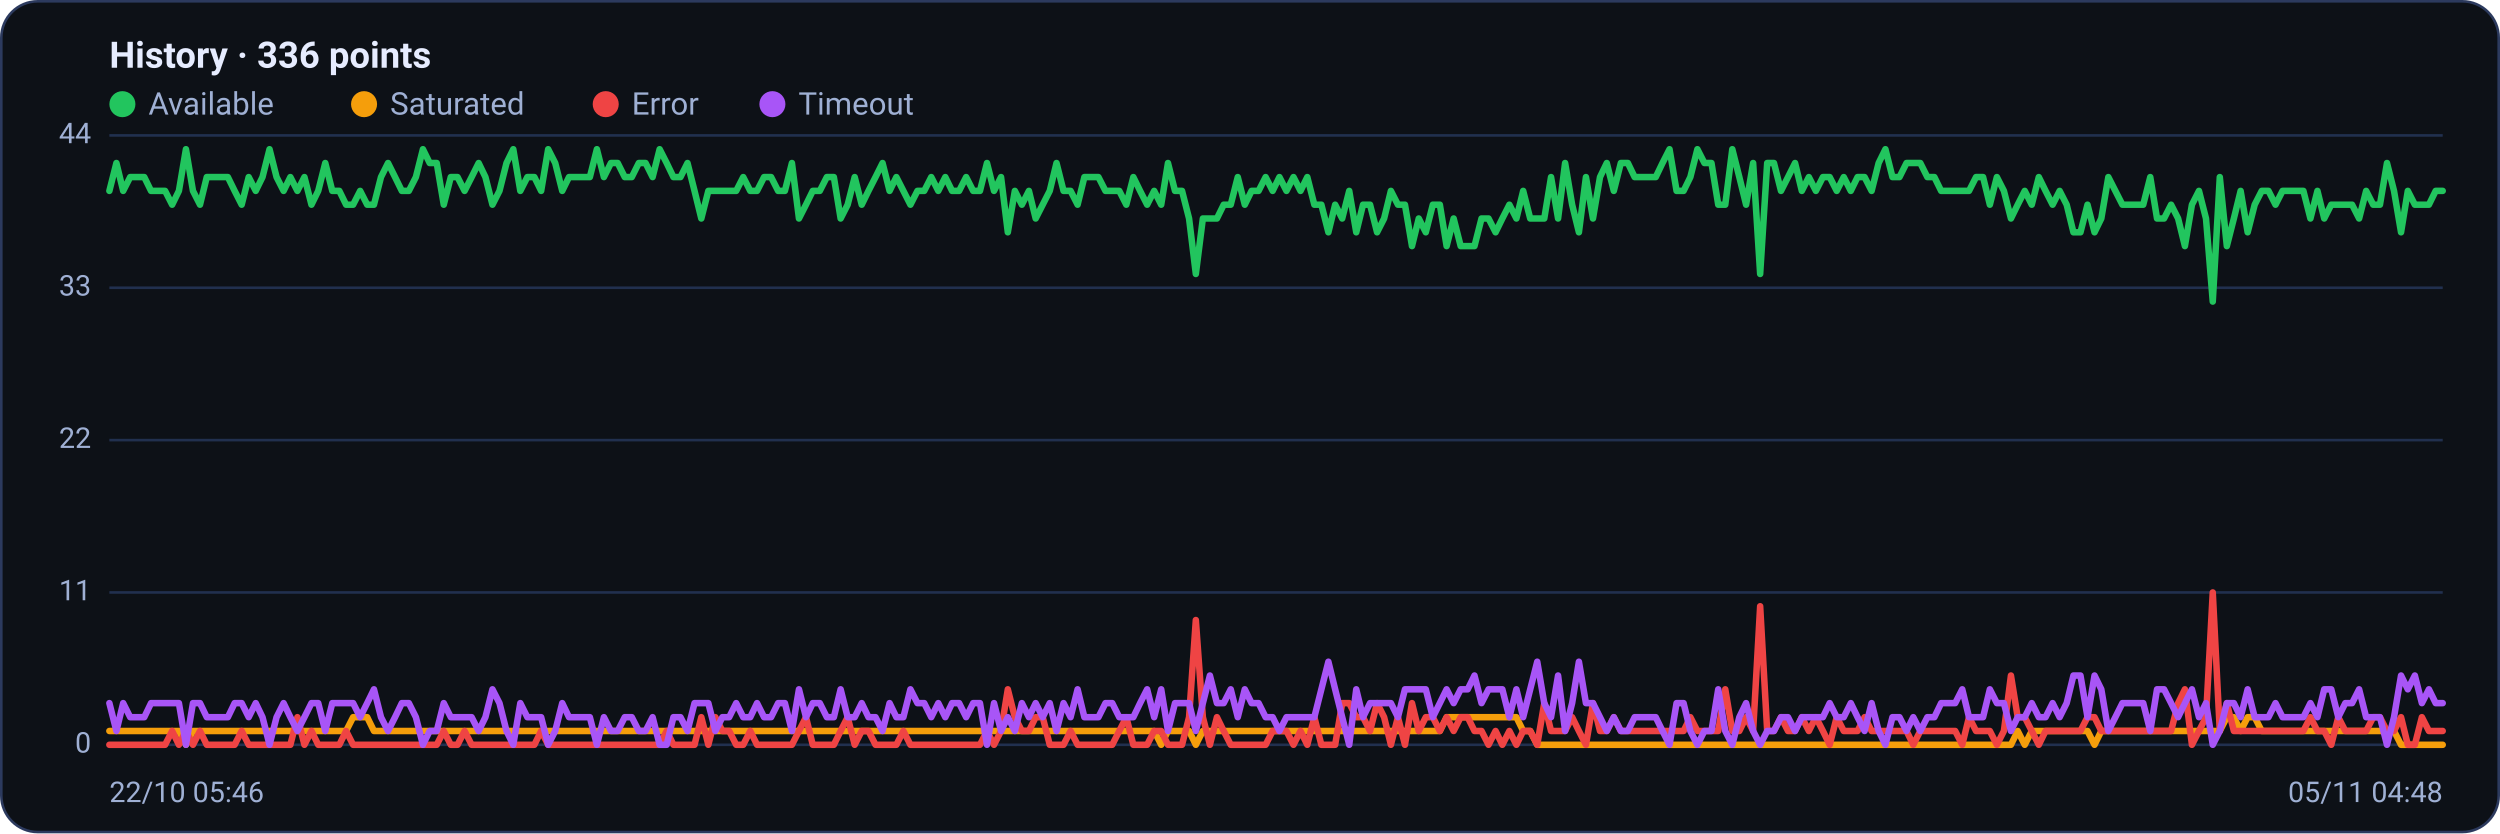
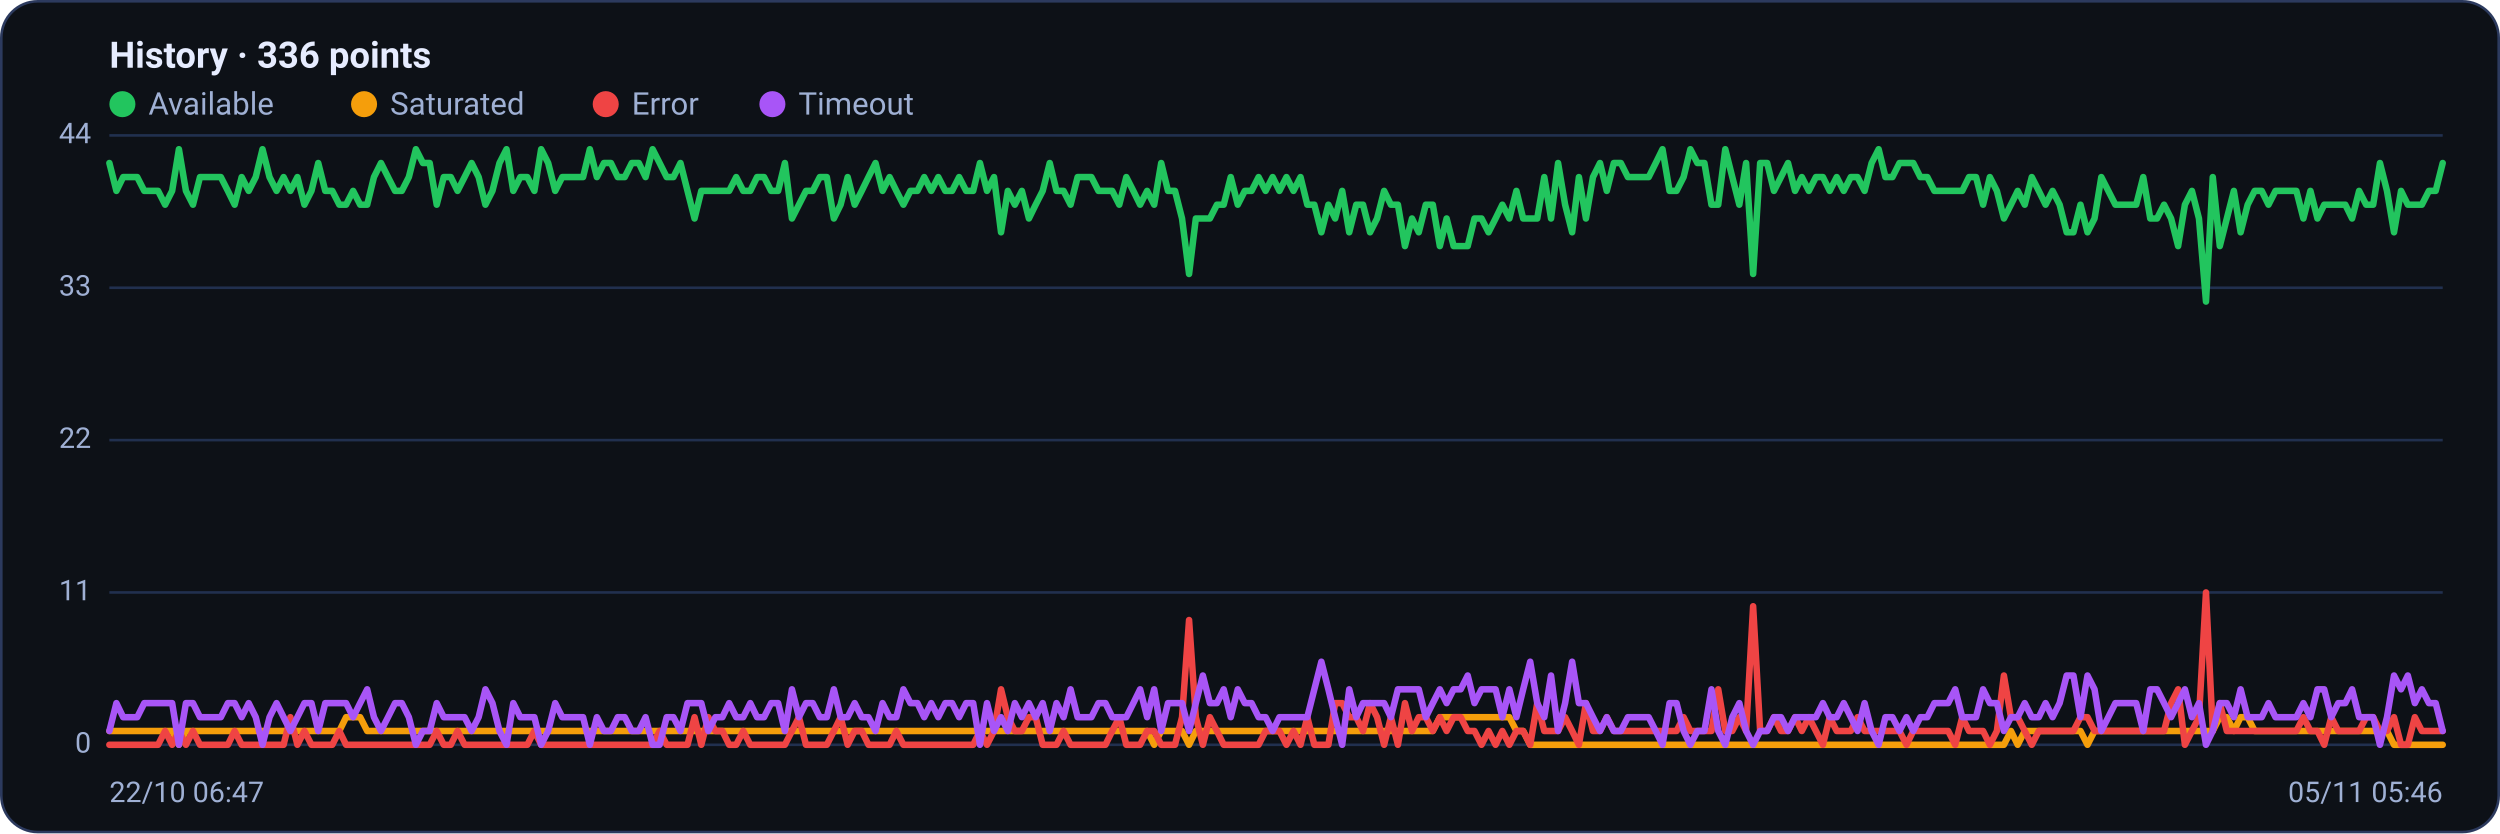
<svg xmlns="http://www.w3.org/2000/svg" viewBox="0 0 960 320" width="960" height="320" font-family="Segoe UI, system-ui, -apple-system, Roboto, Helvetica, Arial, sans-serif" role="img" aria-label="Availability history per region">
  <rect x="0.5" y="0.5" width="959" height="319" rx="14" fill="#0d1117" stroke="#2c3a5e" />
  <text x="42" y="26" font-size="14" font-weight="600" fill="#e6ecff">History · 336 points</text>
  <circle cx="47" cy="40" r="5" fill="#22c55e" />
  <text x="57" y="44" font-size="12" fill="#9fb0d4">Available</text>
  <circle cx="139.8" cy="40" r="5" fill="#f59e0b" />
  <text x="149.8" y="44" font-size="12" fill="#9fb0d4">Saturated</text>
  <circle cx="232.6" cy="40" r="5" fill="#ef4444" />
  <text x="242.6" y="44" font-size="12" fill="#9fb0d4">Error</text>
  <circle cx="296.6" cy="40" r="5" fill="#a855f7" />
  <text x="306.6" y="44" font-size="12" fill="#9fb0d4">Timeout</text>
  <line x1="42" y1="286.0" x2="938" y2="286.0" stroke="#21304f" stroke-width="1" />
  <text x="35" y="289.0" text-anchor="end" font-size="11" fill="#9fb0d4">0</text>
  <line x1="42" y1="227.5" x2="938" y2="227.5" stroke="#21304f" stroke-width="1" />
  <text x="35" y="230.5" text-anchor="end" font-size="11" fill="#9fb0d4">11</text>
  <line x1="42" y1="169.0" x2="938" y2="169.0" stroke="#21304f" stroke-width="1" />
  <text x="35" y="172.0" text-anchor="end" font-size="11" fill="#9fb0d4">22</text>
  <line x1="42" y1="110.5" x2="938" y2="110.5" stroke="#21304f" stroke-width="1" />
  <text x="35" y="113.5" text-anchor="end" font-size="11" fill="#9fb0d4">33</text>
  <line x1="42" y1="52.0" x2="938" y2="52.0" stroke="#21304f" stroke-width="1" />
  <text x="35" y="55.0" text-anchor="end" font-size="11" fill="#9fb0d4">44</text>
-   <polyline fill="none" stroke="#22c55e" stroke-width="2.5" stroke-linejoin="round" stroke-linecap="round" points="42.0,73.3 44.7,62.6 47.3,73.3 50.0,68.0 52.7,68.0 55.4,68.0 58.0,73.3 60.7,73.3 63.4,73.3 66.1,78.6 68.7,73.3 71.4,57.3 74.1,73.3 76.8,78.6 79.4,68.0 82.1,68.0 84.8,68.0 87.5,68.0 90.1,73.3 92.8,78.6 95.5,68.0 98.2,73.3 100.8,68.0 103.5,57.3 106.2,68.0 108.9,73.3 111.5,68.0 114.2,73.3 116.9,68.0 119.6,78.6 122.2,73.3 124.9,62.6 127.6,73.3 130.3,73.3 132.9,78.6 135.6,78.6 138.3,73.3 141.0,78.6 143.6,78.6 146.3,68.0 149.0,62.6 151.7,68.0 154.3,73.3 157.0,73.3 159.7,68.0 162.4,57.3 165.0,62.6 167.7,62.6 170.4,78.6 173.1,68.0 175.7,68.0 178.4,73.3 181.1,68.0 183.8,62.6 186.4,68.0 189.1,78.6 191.8,73.3 194.5,62.6 197.1,57.3 199.8,73.3 202.5,68.0 205.2,68.0 207.8,73.3 210.5,57.3 213.2,62.6 215.9,73.3 218.5,68.0 221.2,68.0 223.9,68.0 226.5,68.0 229.2,57.3 231.9,68.0 234.6,62.6 237.2,62.6 239.9,68.0 242.6,68.0 245.3,62.6 247.9,62.6 250.6,68.0 253.3,57.3 256.0,62.6 258.6,68.0 261.3,68.0 264.0,62.6 266.7,73.3 269.3,83.9 272.0,73.3 274.7,73.3 277.4,73.3 280.0,73.3 282.7,73.3 285.4,68.0 288.1,73.3 290.7,73.3 293.4,68.0 296.1,68.0 298.8,73.3 301.4,73.3 304.1,62.6 306.8,83.9 309.5,78.6 312.1,73.3 314.8,73.3 317.5,68.0 320.2,68.0 322.8,83.9 325.5,78.6 328.2,68.0 330.9,78.6 333.5,73.3 336.2,68.0 338.9,62.6 341.6,73.3 344.2,68.0 346.9,73.3 349.6,78.6 352.3,73.3 354.9,73.3 357.6,68.0 360.3,73.3 363.0,68.0 365.6,73.3 368.3,73.3 371.0,68.0 373.7,73.3 376.3,73.3 379.0,62.6 381.7,73.3 384.4,68.0 387.0,89.2 389.7,73.3 392.4,78.6 395.1,73.3 397.7,83.9 400.4,78.6 403.1,73.3 405.7,62.6 408.4,73.3 411.1,73.3 413.8,78.6 416.4,68.0 419.1,68.0 421.8,68.0 424.5,73.3 427.1,73.3 429.8,73.3 432.5,78.6 435.2,68.0 437.8,73.3 440.5,78.6 443.2,73.3 445.9,78.6 448.5,62.6 451.2,73.3 453.9,73.3 456.6,83.9 459.2,105.2 461.9,83.9 464.6,83.9 467.3,83.9 469.9,78.6 472.6,78.6 475.3,68.0 478.0,78.6 480.6,73.3 483.3,73.3 486.0,68.0 488.7,73.3 491.3,68.0 494.0,73.3 496.7,68.0 499.4,73.3 502.0,68.0 504.7,78.6 507.4,78.6 510.1,89.2 512.7,78.6 515.4,83.9 518.1,73.3 520.8,89.2 523.4,78.6 526.1,78.6 528.8,89.2 531.5,83.9 534.1,73.3 536.8,78.6 539.5,78.6 542.2,94.5 544.8,83.9 547.5,89.2 550.2,78.6 552.9,78.6 555.5,94.5 558.2,83.9 560.9,94.5 563.6,94.5 566.2,94.5 568.9,83.9 571.6,83.9 574.3,89.2 576.9,83.9 579.6,78.6 582.3,83.9 584.9,73.3 587.6,83.9 590.3,83.9 593.0,83.9 595.6,68.0 598.3,83.9 601.0,62.6 603.7,78.6 606.3,89.2 609.0,68.0 611.7,83.9 614.4,68.0 617.0,62.6 619.7,73.3 622.4,62.6 625.1,62.6 627.7,68.0 630.4,68.0 633.1,68.0 635.8,68.0 638.4,62.6 641.1,57.3 643.8,73.3 646.5,73.3 649.1,68.0 651.8,57.3 654.5,62.6 657.2,62.6 659.8,78.6 662.5,78.6 665.2,57.3 667.9,68.0 670.5,78.6 673.2,62.6 675.9,105.2 678.6,62.6 681.2,62.6 683.9,73.3 686.6,68.0 689.3,62.6 691.9,73.3 694.6,68.0 697.3,73.3 700.0,68.0 702.6,68.0 705.3,73.3 708.0,68.0 710.7,73.3 713.3,68.0 716.0,68.0 718.7,73.3 721.4,62.6 724.0,57.3 726.7,68.0 729.4,68.0 732.1,62.6 734.7,62.6 737.4,62.6 740.1,68.0 742.8,68.0 745.4,73.3 748.1,73.3 750.8,73.3 753.5,73.3 756.1,73.3 758.8,68.0 761.5,68.0 764.1,78.6 766.8,68.0 769.5,73.3 772.2,83.9 774.8,78.6 777.5,73.3 780.2,78.6 782.9,68.0 785.5,73.3 788.2,78.6 790.9,73.3 793.6,78.6 796.2,89.2 798.9,89.2 801.6,78.6 804.3,89.2 806.9,83.9 809.6,68.0 812.3,73.3 815.0,78.6 817.6,78.6 820.3,78.6 823.0,78.6 825.7,68.0 828.3,83.9 831.0,83.9 833.7,78.6 836.4,83.9 839.0,94.5 841.7,78.6 844.4,73.3 847.1,83.9 849.7,115.8 852.4,68.0 855.1,94.5 857.8,83.9 860.4,73.3 863.1,89.2 865.8,78.6 868.5,73.3 871.1,73.3 873.8,78.6 876.5,73.3 879.2,73.3 881.8,73.3 884.5,73.3 887.2,83.9 889.9,73.3 892.5,83.9 895.2,78.6 897.9,78.6 900.6,78.6 903.2,78.6 905.9,83.9 908.6,73.3 911.3,78.6 913.9,78.6 916.6,62.6 919.3,73.3 922.0,89.2 924.6,73.3 927.3,78.6 930.0,78.6 932.7,78.6 935.3,73.3 938.0,73.3" />
-   <polyline fill="none" stroke="#f59e0b" stroke-width="2.5" stroke-linejoin="round" stroke-linecap="round" points="42.0,280.7 44.7,280.7 47.3,280.7 50.0,280.7 52.7,280.7 55.4,280.7 58.0,280.7 60.7,280.7 63.4,280.7 66.1,280.7 68.7,280.7 71.4,286.0 74.1,280.7 76.8,280.7 79.4,280.7 82.1,280.7 84.8,280.7 87.5,280.7 90.1,280.7 92.8,280.7 95.5,280.7 98.2,280.7 100.8,280.7 103.5,280.7 106.2,280.7 108.9,280.7 111.5,280.7 114.2,280.7 116.9,280.7 119.6,280.7 122.2,280.7 124.9,280.7 127.6,280.7 130.3,280.7 132.9,280.7 135.6,275.4 138.3,275.4 141.0,275.4 143.6,280.7 146.3,280.7 149.0,280.7 151.7,280.7 154.3,280.7 157.0,280.7 159.7,280.7 162.4,280.7 165.0,280.7 167.7,280.7 170.4,280.7 173.1,280.7 175.7,280.7 178.4,280.7 181.1,280.7 183.8,280.7 186.4,280.7 189.1,280.7 191.8,280.7 194.5,280.7 197.1,280.7 199.8,280.7 202.5,280.7 205.2,280.7 207.8,280.7 210.5,280.7 213.2,280.7 215.9,280.7 218.5,280.7 221.2,280.7 223.9,280.7 226.5,280.7 229.2,280.7 231.9,280.7 234.6,280.7 237.2,280.7 239.9,280.7 242.6,280.7 245.3,280.7 247.9,280.7 250.6,280.7 253.3,280.7 256.0,280.7 258.6,280.7 261.3,280.7 264.0,280.7 266.7,280.7 269.3,280.7 272.0,280.7 274.7,280.7 277.4,280.7 280.0,280.7 282.7,280.7 285.4,280.7 288.1,280.7 290.7,280.7 293.4,280.7 296.1,280.7 298.8,280.7 301.4,280.7 304.1,280.7 306.8,280.7 309.5,280.7 312.1,280.7 314.8,280.7 317.5,280.7 320.2,280.7 322.8,280.7 325.5,280.7 328.2,280.7 330.9,280.7 333.5,280.7 336.2,280.7 338.9,280.7 341.6,280.7 344.2,280.7 346.9,280.7 349.6,280.7 352.3,280.7 354.9,280.7 357.6,280.7 360.3,280.7 363.0,280.7 365.6,280.7 368.3,280.7 371.0,280.7 373.7,280.7 376.3,280.7 379.0,280.7 381.7,280.7 384.4,280.7 387.0,280.7 389.7,280.7 392.4,280.7 395.1,280.7 397.7,280.7 400.4,280.7 403.1,280.7 405.7,280.7 408.4,280.7 411.1,280.7 413.8,280.7 416.4,280.7 419.1,280.7 421.8,280.7 424.5,280.7 427.1,280.7 429.8,280.7 432.5,280.7 435.2,280.7 437.8,280.7 440.5,280.7 443.2,280.7 445.9,286.0 448.5,280.7 451.2,280.7 453.9,280.7 456.6,280.7 459.2,286.0 461.9,280.7 464.6,280.7 467.3,280.7 469.9,280.7 472.6,280.7 475.3,280.7 478.0,280.7 480.6,280.7 483.3,280.7 486.0,280.7 488.7,280.7 491.3,280.7 494.0,280.7 496.7,280.7 499.4,280.7 502.0,280.7 504.7,280.7 507.4,280.7 510.1,280.7 512.7,280.7 515.4,280.7 518.1,280.7 520.8,280.7 523.4,280.7 526.1,280.7 528.8,280.7 531.5,280.7 534.1,280.7 536.8,280.7 539.5,280.7 542.2,280.7 544.8,280.7 547.5,280.7 550.2,280.7 552.9,280.7 555.5,275.4 558.2,275.4 560.9,275.4 563.6,275.4 566.2,275.4 568.9,275.4 571.6,275.4 574.3,275.4 576.9,275.4 579.6,275.4 582.3,275.4 584.9,280.7 587.6,280.7 590.3,286.0 593.0,286.0 595.6,286.0 598.3,286.0 601.0,286.0 603.7,286.0 606.3,286.0 609.0,286.0 611.7,286.0 614.4,286.0 617.0,286.0 619.7,286.0 622.4,286.0 625.1,286.0 627.7,286.0 630.4,286.0 633.1,286.0 635.8,286.0 638.4,286.0 641.1,286.0 643.8,286.0 646.5,286.0 649.1,286.0 651.8,286.0 654.5,286.0 657.2,286.0 659.8,286.0 662.5,286.0 665.2,286.0 667.9,286.0 670.5,286.0 673.2,286.0 675.9,286.0 678.6,286.0 681.2,286.0 683.9,286.0 686.6,286.0 689.3,286.0 691.9,286.0 694.6,286.0 697.3,286.0 700.0,286.0 702.6,286.0 705.3,286.0 708.0,286.0 710.7,286.0 713.3,286.0 716.0,286.0 718.7,286.0 721.4,286.0 724.0,286.0 726.7,286.0 729.4,286.0 732.1,286.0 734.7,286.0 737.4,286.0 740.1,286.0 742.8,286.0 745.4,286.0 748.1,286.0 750.8,286.0 753.5,286.0 756.1,286.0 758.8,286.0 761.5,286.0 764.1,286.0 766.8,286.0 769.5,286.0 772.2,286.0 774.8,280.7 777.5,286.0 780.2,280.7 782.9,280.7 785.5,280.7 788.2,280.7 790.9,280.7 793.6,280.7 796.2,280.7 798.9,280.7 801.6,280.7 804.3,286.0 806.9,280.7 809.6,280.7 812.3,280.7 815.0,280.7 817.6,280.7 820.3,280.7 823.0,280.7 825.7,280.7 828.3,280.7 831.0,280.7 833.7,280.7 836.4,280.7 839.0,280.7 841.7,280.7 844.4,280.7 847.1,280.7 849.7,280.7 852.4,280.7 855.1,275.4 857.8,275.4 860.4,280.7 863.1,275.4 865.8,275.4 868.5,280.7 871.1,280.7 873.8,280.7 876.5,280.7 879.2,280.7 881.8,280.7 884.5,280.7 887.2,280.7 889.9,280.7 892.5,280.7 895.2,280.7 897.9,280.7 900.6,280.7 903.2,280.7 905.9,280.7 908.6,280.7 911.3,280.7 913.9,280.7 916.6,280.7 919.3,280.7 922.0,286.0 924.6,286.0 927.3,286.0 930.0,286.0 932.7,286.0 935.3,286.0 938.0,286.0" />
-   <polyline fill="none" stroke="#ef4444" stroke-width="2.5" stroke-linejoin="round" stroke-linecap="round" points="42.0,286.0 44.7,286.0 47.3,286.0 50.0,286.0 52.7,286.0 55.4,286.0 58.0,286.0 60.7,286.0 63.4,286.0 66.1,280.7 68.7,286.0 71.4,280.7 74.1,286.0 76.8,280.7 79.4,286.0 82.1,286.0 84.8,286.0 87.5,286.0 90.1,286.0 92.8,280.7 95.5,286.0 98.2,286.0 100.8,286.0 103.5,286.0 106.2,286.0 108.9,286.0 111.5,286.0 114.2,275.4 116.9,286.0 119.6,280.7 122.2,286.0 124.9,286.0 127.6,286.0 130.3,286.0 132.9,280.7 135.6,286.0 138.3,286.0 141.0,286.0 143.6,286.0 146.3,286.0 149.0,286.0 151.7,286.0 154.3,286.0 157.0,286.0 159.7,286.0 162.4,286.0 165.0,286.0 167.7,286.0 170.4,280.7 173.1,286.0 175.7,286.0 178.4,280.7 181.1,286.0 183.8,286.0 186.4,286.0 189.1,286.0 191.8,286.0 194.5,286.0 197.1,286.0 199.8,286.0 202.5,286.0 205.2,286.0 207.8,280.7 210.5,286.0 213.2,286.0 215.9,286.0 218.5,286.0 221.2,286.0 223.9,286.0 226.5,286.0 229.2,286.0 231.9,286.0 234.6,286.0 237.2,286.0 239.9,286.0 242.6,286.0 245.3,286.0 247.9,286.0 250.6,286.0 253.3,286.0 256.0,280.7 258.6,286.0 261.3,286.0 264.0,286.0 266.7,286.0 269.3,275.4 272.0,286.0 274.7,275.4 277.4,280.7 280.0,280.7 282.7,286.0 285.4,286.0 288.1,280.7 290.7,286.0 293.4,286.0 296.1,286.0 298.8,286.0 301.4,286.0 304.1,286.0 306.8,280.7 309.5,275.4 312.1,286.0 314.8,286.0 317.5,286.0 320.2,286.0 322.8,280.7 325.5,275.4 328.2,286.0 330.9,280.7 333.5,280.7 336.2,286.0 338.9,286.0 341.6,286.0 344.2,286.0 346.9,280.7 349.6,286.0 352.3,286.0 354.9,286.0 357.6,286.0 360.3,286.0 363.0,286.0 365.6,286.0 368.3,286.0 371.0,286.0 373.7,286.0 376.3,286.0 379.0,280.7 381.7,286.0 384.4,280.7 387.0,264.7 389.7,275.4 392.4,280.7 395.1,280.7 397.7,275.4 400.4,275.4 403.1,286.0 405.7,286.0 408.4,286.0 411.1,280.7 413.8,286.0 416.4,286.0 419.1,286.0 421.8,286.0 424.5,286.0 427.1,286.0 429.8,280.7 432.5,275.4 435.2,286.0 437.8,286.0 440.5,286.0 443.2,280.7 445.9,280.7 448.5,286.0 451.2,286.0 453.9,286.0 456.6,275.4 459.2,238.1 461.9,275.4 464.6,286.0 467.3,275.4 469.9,280.7 472.6,286.0 475.3,286.0 478.0,286.0 480.6,286.0 483.3,286.0 486.0,286.0 488.7,280.7 491.3,280.7 494.0,280.7 496.7,286.0 499.4,280.7 502.0,286.0 504.7,275.4 507.4,286.0 510.1,286.0 512.7,286.0 515.4,270.0 518.1,270.0 520.8,275.4 523.4,275.4 526.1,280.7 528.8,270.0 531.5,275.4 534.1,286.0 536.8,275.4 539.5,286.0 542.2,270.0 544.8,280.7 547.5,275.4 550.2,275.4 552.9,280.7 555.5,275.4 558.2,280.7 560.9,275.4 563.6,275.4 566.2,280.7 568.9,280.7 571.6,286.0 574.3,280.7 576.9,286.0 579.6,280.7 582.3,286.0 584.9,280.7 587.6,280.7 590.3,286.0 593.0,270.0 595.6,280.7 598.3,280.7 601.0,280.7 603.7,275.4 606.3,280.7 609.0,286.0 611.7,270.0 614.4,280.7 617.0,280.7 619.7,275.4 622.4,280.7 625.1,280.7 627.7,280.7 630.4,280.7 633.1,280.7 635.8,280.7 638.4,280.7 641.1,280.7 643.8,280.7 646.5,280.7 649.1,275.4 651.8,280.7 654.5,280.7 657.2,280.7 659.8,280.7 662.5,264.7 665.2,280.7 667.9,280.7 670.5,275.4 673.2,280.7 675.9,232.8 678.6,280.7 681.2,280.7 683.9,275.4 686.6,280.7 689.3,280.7 691.9,275.4 694.6,280.7 697.3,275.4 700.0,280.7 702.6,286.0 705.3,275.4 708.0,280.7 710.7,280.7 713.3,280.7 716.0,275.4 718.7,280.7 721.4,280.7 724.0,280.7 726.7,280.7 729.4,280.7 732.1,280.7 734.7,286.0 737.4,280.7 740.1,280.7 742.8,280.7 745.4,280.7 748.1,280.7 750.8,280.7 753.5,286.0 756.1,275.4 758.8,280.7 761.5,280.7 764.1,280.7 766.8,286.0 769.5,280.7 772.2,259.4 774.8,275.4 777.5,275.4 780.2,280.7 782.9,286.0 785.5,280.7 788.2,280.7 790.9,280.7 793.6,280.7 796.2,280.7 798.9,280.7 801.6,275.4 804.3,275.4 806.9,280.7 809.6,280.7 812.3,280.7 815.0,280.7 817.6,280.7 820.3,280.7 823.0,280.7 825.7,280.7 828.3,280.7 831.0,280.7 833.7,280.7 836.4,270.0 839.0,264.7 841.7,286.0 844.4,280.7 847.1,275.4 849.7,227.5 852.4,280.7 855.1,270.0 857.8,280.7 860.4,280.7 863.1,280.7 865.8,280.7 868.5,280.7 871.1,280.7 873.8,280.7 876.5,280.7 879.2,280.7 881.8,280.7 884.5,280.7 887.2,275.4 889.9,280.7 892.5,280.7 895.2,286.0 897.9,275.4 900.6,280.7 903.2,280.7 905.9,280.7 908.6,280.7 911.3,275.4 913.9,275.4 916.6,280.7 919.3,280.7 922.0,275.4 924.6,286.0 927.3,286.0 930.0,275.4 932.7,280.7 935.3,280.7 938.0,280.7" />
-   <polyline fill="none" stroke="#a855f7" stroke-width="2.5" stroke-linejoin="round" stroke-linecap="round" points="42.0,270.0 44.7,280.7 47.3,270.0 50.0,275.4 52.7,275.4 55.4,275.4 58.0,270.0 60.7,270.0 63.4,270.0 66.1,270.0 68.7,270.0 71.4,286.0 74.1,270.0 76.8,270.0 79.4,275.4 82.1,275.4 84.8,275.4 87.5,275.4 90.1,270.0 92.8,270.0 95.5,275.4 98.2,270.0 100.8,275.4 103.5,286.0 106.2,275.4 108.9,270.0 111.5,275.4 114.2,280.7 116.9,275.4 119.6,270.0 122.2,270.0 124.9,280.7 127.6,270.0 130.3,270.0 132.9,270.0 135.6,270.0 138.3,275.4 141.0,270.0 143.6,264.7 146.3,275.4 149.0,280.7 151.7,275.4 154.3,270.0 157.0,270.0 159.7,275.4 162.4,286.0 165.0,280.7 167.7,280.7 170.4,270.0 173.1,275.4 175.7,275.4 178.4,275.4 181.1,275.4 183.8,280.7 186.4,275.4 189.1,264.7 191.8,270.0 194.5,280.7 197.1,286.0 199.8,270.0 202.5,275.4 205.2,275.4 207.8,275.4 210.5,286.0 213.2,280.7 215.9,270.0 218.5,275.4 221.2,275.4 223.9,275.4 226.5,275.4 229.2,286.0 231.9,275.4 234.6,280.7 237.2,280.7 239.9,275.4 242.6,275.4 245.3,280.7 247.9,280.7 250.6,275.4 253.3,286.0 256.0,286.0 258.6,275.4 261.3,275.4 264.0,280.7 266.7,270.0 269.3,270.0 272.0,270.0 274.7,280.7 277.4,275.4 280.0,275.4 282.7,270.0 285.4,275.4 288.1,275.4 290.7,270.0 293.4,275.4 296.1,275.4 298.8,270.0 301.4,270.0 304.1,280.7 306.8,264.7 309.5,275.4 312.1,270.0 314.8,270.0 317.5,275.4 320.2,275.4 322.8,264.7 325.5,275.4 328.2,275.4 330.9,270.0 333.5,275.4 336.2,275.4 338.9,280.7 341.6,270.0 344.2,275.4 346.9,275.4 349.6,264.7 352.3,270.0 354.9,270.0 357.6,275.4 360.3,270.0 363.0,275.4 365.6,270.0 368.3,270.0 371.0,275.4 373.7,270.0 376.3,270.0 379.0,286.0 381.7,270.0 384.4,280.7 387.0,275.4 389.7,280.7 392.4,270.0 395.1,275.4 397.7,270.0 400.4,275.4 403.1,270.0 405.7,280.7 408.4,270.0 411.1,275.4 413.8,264.7 416.4,275.4 419.1,275.4 421.8,275.4 424.5,270.0 427.1,270.0 429.8,275.4 432.5,275.4 435.2,275.4 437.8,270.0 440.5,264.7 443.2,275.4 445.9,264.7 448.5,280.7 451.2,270.0 453.9,270.0 456.6,270.0 459.2,280.7 461.9,270.0 464.6,259.4 467.3,270.0 469.9,270.0 472.6,264.7 475.3,275.4 478.0,264.7 480.6,270.0 483.3,270.0 486.0,275.4 488.7,275.4 491.3,280.7 494.0,275.4 496.7,275.4 499.4,275.4 502.0,275.4 504.7,275.4 507.4,264.7 510.1,254.1 512.7,264.7 515.4,275.4 518.1,286.0 520.8,264.7 523.4,275.4 526.1,270.0 528.8,270.0 531.5,270.0 534.1,270.0 536.8,275.4 539.5,264.7 542.2,264.7 544.8,264.7 547.5,264.7 550.2,275.4 552.9,270.0 555.5,264.7 558.2,270.0 560.9,264.7 563.6,264.7 566.2,259.4 568.9,270.0 571.6,264.7 574.3,264.7 576.9,264.7 579.6,275.4 582.3,264.7 584.9,275.4 587.6,264.7 590.3,254.1 593.0,270.0 595.6,275.4 598.3,259.4 601.0,280.7 603.7,270.0 606.3,254.1 609.0,270.0 611.7,270.0 614.4,275.4 617.0,280.7 619.7,275.4 622.4,280.7 625.1,280.7 627.7,275.4 630.4,275.4 633.1,275.4 635.8,275.4 638.4,280.7 641.1,286.0 643.8,270.0 646.5,270.0 649.1,280.7 651.8,286.0 654.5,280.7 657.2,280.7 659.8,264.7 662.5,280.7 665.2,286.0 667.9,275.4 670.5,270.0 673.2,280.7 675.9,286.0 678.6,280.7 681.2,280.7 683.9,275.4 686.6,275.4 689.3,280.7 691.9,275.4 694.6,275.4 697.3,275.4 700.0,275.4 702.6,270.0 705.3,275.4 708.0,275.4 710.7,270.0 713.3,275.4 716.0,280.7 718.7,270.0 721.4,280.7 724.0,286.0 726.7,275.4 729.4,275.4 732.1,280.7 734.7,275.4 737.4,280.7 740.1,275.4 742.8,275.4 745.4,270.0 748.1,270.0 750.8,270.0 753.5,264.7 756.1,275.4 758.8,275.4 761.5,275.4 764.1,264.7 766.8,270.0 769.5,270.0 772.2,280.7 774.8,275.4 777.5,275.4 780.2,270.0 782.9,275.4 785.5,275.4 788.2,270.0 790.9,275.4 793.6,270.0 796.2,259.4 798.9,259.4 801.6,275.4 804.3,259.4 806.9,264.7 809.6,280.7 812.3,275.4 815.0,270.0 817.6,270.0 820.3,270.0 823.0,270.0 825.7,280.7 828.3,264.7 831.0,264.7 833.7,270.0 836.4,275.4 839.0,270.0 841.7,264.7 844.4,275.4 847.1,270.0 849.7,286.0 852.4,280.7 855.1,270.0 857.8,270.0 860.4,275.4 863.1,264.7 865.8,275.4 868.5,275.4 871.1,275.4 873.8,270.0 876.5,275.4 879.2,275.4 881.8,275.4 884.5,275.4 887.2,270.0 889.9,275.4 892.5,264.7 895.2,264.7 897.9,275.4 900.6,270.0 903.2,270.0 905.9,264.7 908.6,275.4 911.3,275.4 913.9,275.4 916.6,286.0 919.3,275.4 922.0,259.4 924.6,264.7 927.3,259.4 930.0,270.0 932.7,264.7 935.3,270.0 938.0,270.0" />
-   <text x="42" y="308" font-size="11" fill="#9fb0d4">22/10 05:46</text>
-   <text x="938" y="308" text-anchor="end" font-size="11" fill="#9fb0d4">05/11 04:48</text>
+   <polyline fill="none" stroke="#22c55e" stroke-width="2.5" stroke-linejoin="round" stroke-linecap="round" points="42.0,62.6 44.7,73.3 47.3,68.0 50.0,68.0 52.7,68.0 55.4,73.3 58.0,73.3 60.7,73.3 63.4,78.6 66.1,73.3 68.7,57.3 71.4,73.3 74.1,78.6 76.8,68.0 79.4,68.0 82.1,68.0 84.8,68.0 87.5,73.3 90.1,78.6 92.8,68.0 95.5,73.3 98.2,68.0 100.8,57.3 103.5,68.0 106.2,73.3 108.9,68.0 111.5,73.3 114.2,68.0 116.9,78.6 119.6,73.3 122.2,62.6 124.9,73.3 127.6,73.3 130.3,78.6 132.9,78.6 135.6,73.3 138.3,78.6 141.0,78.6 143.6,68.0 146.3,62.6 149.0,68.0 151.7,73.3 154.3,73.3 157.0,68.0 159.7,57.3 162.4,62.6 165.0,62.6 167.7,78.6 170.4,68.0 173.1,68.0 175.7,73.3 178.4,68.0 181.1,62.6 183.8,68.0 186.4,78.6 189.1,73.3 191.8,62.6 194.5,57.3 197.1,73.3 199.8,68.0 202.5,68.0 205.2,73.3 207.8,57.3 210.5,62.6 213.2,73.3 215.9,68.0 218.5,68.0 221.2,68.0 223.9,68.0 226.5,57.3 229.2,68.0 231.9,62.6 234.6,62.6 237.2,68.0 239.9,68.0 242.6,62.6 245.3,62.6 247.9,68.0 250.6,57.3 253.3,62.6 256.0,68.0 258.6,68.0 261.3,62.6 264.0,73.3 266.7,83.9 269.3,73.3 272.0,73.3 274.7,73.3 277.4,73.3 280.0,73.3 282.7,68.0 285.4,73.3 288.1,73.3 290.7,68.0 293.4,68.0 296.1,73.3 298.8,73.3 301.4,62.6 304.1,83.9 306.8,78.6 309.5,73.3 312.1,73.3 314.8,68.0 317.5,68.0 320.2,83.9 322.8,78.6 325.5,68.0 328.2,78.6 330.9,73.3 333.5,68.0 336.2,62.6 338.9,73.3 341.6,68.0 344.2,73.3 346.9,78.6 349.6,73.3 352.3,73.3 354.9,68.0 357.6,73.3 360.3,68.0 363.0,73.3 365.6,73.3 368.3,68.0 371.0,73.3 373.7,73.3 376.3,62.6 379.0,73.3 381.7,68.0 384.4,89.2 387.0,73.3 389.7,78.6 392.4,73.3 395.1,83.9 397.7,78.6 400.4,73.3 403.1,62.6 405.7,73.3 408.4,73.3 411.1,78.6 413.8,68.0 416.4,68.0 419.1,68.0 421.8,73.3 424.5,73.3 427.1,73.3 429.8,78.6 432.5,68.0 435.2,73.3 437.8,78.6 440.5,73.3 443.2,78.6 445.9,62.6 448.5,73.3 451.2,73.3 453.9,83.9 456.6,105.2 459.2,83.9 461.9,83.9 464.6,83.9 467.3,78.6 469.9,78.6 472.6,68.0 475.3,78.6 478.0,73.3 480.6,73.3 483.3,68.0 486.0,73.3 488.7,68.0 491.3,73.3 494.0,68.0 496.7,73.3 499.4,68.0 502.0,78.6 504.7,78.6 507.4,89.2 510.1,78.6 512.7,83.9 515.4,73.3 518.1,89.2 520.8,78.6 523.4,78.6 526.1,89.2 528.8,83.9 531.5,73.3 534.1,78.6 536.8,78.6 539.5,94.5 542.2,83.9 544.8,89.2 547.5,78.6 550.2,78.6 552.9,94.5 555.5,83.9 558.2,94.5 560.9,94.5 563.6,94.5 566.2,83.9 568.9,83.9 571.6,89.2 574.3,83.9 576.9,78.6 579.6,83.9 582.3,73.3 584.9,83.9 587.6,83.9 590.3,83.9 593.0,68.0 595.6,83.9 598.3,62.6 601.0,78.6 603.7,89.2 606.3,68.0 609.0,83.9 611.7,68.0 614.4,62.6 617.0,73.3 619.7,62.6 622.4,62.6 625.1,68.0 627.7,68.0 630.4,68.0 633.1,68.0 635.8,62.6 638.4,57.3 641.1,73.3 643.8,73.3 646.5,68.0 649.1,57.3 651.8,62.6 654.5,62.6 657.2,78.6 659.8,78.6 662.5,57.3 665.2,68.0 667.9,78.6 670.5,62.6 673.2,105.2 675.9,62.6 678.6,62.6 681.2,73.3 683.9,68.0 686.6,62.6 689.3,73.3 691.9,68.0 694.6,73.3 697.3,68.0 700.0,68.0 702.6,73.3 705.3,68.0 708.0,73.3 710.7,68.0 713.3,68.0 716.0,73.3 718.7,62.6 721.4,57.3 724.0,68.0 726.7,68.0 729.4,62.6 732.1,62.6 734.7,62.6 737.4,68.0 740.1,68.0 742.8,73.3 745.4,73.3 748.1,73.3 750.8,73.3 753.5,73.3 756.1,68.0 758.8,68.0 761.5,78.6 764.1,68.0 766.8,73.3 769.5,83.9 772.2,78.6 774.8,73.3 777.5,78.6 780.2,68.0 782.9,73.3 785.5,78.6 788.2,73.3 790.9,78.6 793.6,89.2 796.2,89.2 798.9,78.6 801.6,89.2 804.3,83.9 806.9,68.0 809.6,73.3 812.3,78.6 815.0,78.6 817.6,78.6 820.3,78.6 823.0,68.0 825.7,83.9 828.3,83.9 831.0,78.6 833.7,83.9 836.4,94.5 839.0,78.6 841.7,73.3 844.4,83.9 847.1,115.8 849.7,68.0 852.4,94.5 855.1,83.9 857.8,73.3 860.4,89.2 863.1,78.6 865.8,73.3 868.5,73.3 871.1,78.6 873.8,73.3 876.5,73.3 879.2,73.3 881.8,73.3 884.5,83.9 887.2,73.3 889.9,83.9 892.5,78.6 895.2,78.6 897.9,78.6 900.6,78.6 903.2,83.9 905.9,73.3 908.6,78.6 911.3,78.6 913.9,62.6 916.6,73.3 919.3,89.2 922.0,73.3 924.6,78.6 927.3,78.6 930.0,78.6 932.7,73.3 935.3,73.3 938.0,62.6" />
+   <polyline fill="none" stroke="#f59e0b" stroke-width="2.5" stroke-linejoin="round" stroke-linecap="round" points="42.0,280.7 44.7,280.7 47.3,280.7 50.0,280.7 52.7,280.7 55.4,280.7 58.0,280.7 60.7,280.7 63.4,280.7 66.1,280.7 68.7,286.0 71.4,280.7 74.1,280.7 76.8,280.7 79.4,280.7 82.1,280.7 84.8,280.7 87.5,280.7 90.1,280.7 92.8,280.7 95.5,280.7 98.2,280.7 100.8,280.7 103.5,280.7 106.2,280.7 108.9,280.7 111.5,280.7 114.2,280.7 116.9,280.7 119.6,280.7 122.2,280.7 124.9,280.7 127.6,280.7 130.3,280.7 132.9,275.4 135.6,275.4 138.3,275.4 141.0,280.7 143.6,280.7 146.3,280.7 149.0,280.7 151.7,280.7 154.3,280.7 157.0,280.7 159.7,280.7 162.4,280.7 165.0,280.7 167.7,280.7 170.4,280.7 173.1,280.7 175.7,280.7 178.4,280.7 181.1,280.7 183.8,280.7 186.4,280.7 189.1,280.7 191.8,280.7 194.5,280.7 197.1,280.7 199.8,280.7 202.5,280.7 205.2,280.7 207.8,280.7 210.5,280.7 213.2,280.7 215.9,280.7 218.5,280.7 221.2,280.7 223.9,280.7 226.5,280.7 229.2,280.7 231.9,280.7 234.6,280.7 237.2,280.7 239.9,280.7 242.6,280.7 245.3,280.7 247.9,280.7 250.6,280.7 253.3,280.7 256.0,280.7 258.6,280.7 261.3,280.7 264.0,280.7 266.7,280.7 269.3,280.7 272.0,280.7 274.7,280.7 277.4,280.7 280.0,280.7 282.7,280.7 285.4,280.7 288.1,280.7 290.7,280.7 293.4,280.7 296.1,280.7 298.8,280.7 301.4,280.7 304.1,280.7 306.8,280.7 309.5,280.7 312.1,280.7 314.8,280.7 317.5,280.7 320.2,280.7 322.8,280.7 325.5,280.7 328.2,280.7 330.9,280.7 333.5,280.7 336.2,280.7 338.9,280.7 341.6,280.7 344.2,280.7 346.9,280.7 349.6,280.7 352.3,280.7 354.9,280.7 357.6,280.7 360.3,280.7 363.0,280.7 365.6,280.7 368.3,280.7 371.0,280.7 373.7,280.7 376.3,280.7 379.0,280.7 381.7,280.7 384.4,280.7 387.0,280.7 389.7,280.7 392.4,280.7 395.1,280.7 397.7,280.7 400.4,280.7 403.1,280.7 405.7,280.7 408.4,280.7 411.1,280.7 413.8,280.7 416.4,280.7 419.1,280.7 421.8,280.7 424.5,280.7 427.1,280.7 429.8,280.7 432.5,280.7 435.2,280.7 437.8,280.7 440.5,280.7 443.2,286.0 445.9,280.7 448.5,280.7 451.2,280.7 453.9,280.7 456.6,286.0 459.2,280.7 461.9,280.7 464.6,280.7 467.3,280.7 469.9,280.7 472.6,280.7 475.3,280.7 478.0,280.7 480.6,280.7 483.3,280.7 486.0,280.7 488.7,280.7 491.3,280.7 494.0,280.7 496.7,280.7 499.4,280.7 502.0,280.7 504.7,280.7 507.4,280.7 510.1,280.7 512.7,280.7 515.4,280.7 518.1,280.7 520.8,280.7 523.4,280.7 526.1,280.7 528.8,280.7 531.5,280.7 534.1,280.7 536.8,280.7 539.5,280.7 542.2,280.7 544.8,280.7 547.5,280.7 550.2,280.7 552.9,275.4 555.5,275.4 558.2,275.4 560.9,275.4 563.6,275.4 566.2,275.4 568.9,275.4 571.6,275.4 574.3,275.4 576.9,275.4 579.6,275.4 582.3,280.7 584.9,280.7 587.6,286.0 590.3,286.0 593.0,286.0 595.6,286.0 598.3,286.0 601.0,286.0 603.7,286.0 606.3,286.0 609.0,286.0 611.7,286.0 614.4,286.0 617.0,286.0 619.7,286.0 622.4,286.0 625.1,286.0 627.7,286.0 630.4,286.0 633.1,286.0 635.8,286.0 638.4,286.0 641.1,286.0 643.8,286.0 646.5,286.0 649.1,286.0 651.8,286.0 654.5,286.0 657.2,286.0 659.8,286.0 662.5,286.0 665.2,286.0 667.9,286.0 670.5,286.0 673.2,286.0 675.9,286.0 678.6,286.0 681.2,286.0 683.9,286.0 686.6,286.0 689.3,286.0 691.9,286.0 694.6,286.0 697.3,286.0 700.0,286.0 702.6,286.0 705.3,286.0 708.0,286.0 710.7,286.0 713.3,286.0 716.0,286.0 718.7,286.0 721.4,286.0 724.0,286.0 726.7,286.0 729.4,286.0 732.1,286.0 734.7,286.0 737.4,286.0 740.1,286.0 742.8,286.0 745.4,286.0 748.1,286.0 750.8,286.0 753.5,286.0 756.1,286.0 758.8,286.0 761.5,286.0 764.1,286.0 766.8,286.0 769.5,286.0 772.2,280.7 774.8,286.0 777.5,280.7 780.2,280.7 782.9,280.7 785.5,280.7 788.2,280.7 790.9,280.7 793.6,280.7 796.2,280.7 798.9,280.7 801.6,286.0 804.3,280.7 806.9,280.7 809.6,280.7 812.3,280.7 815.0,280.7 817.6,280.7 820.3,280.7 823.0,280.7 825.7,280.7 828.3,280.7 831.0,280.7 833.7,280.7 836.4,280.7 839.0,280.7 841.7,280.7 844.4,280.7 847.1,280.7 849.7,280.7 852.4,275.4 855.1,275.4 857.8,280.7 860.4,275.4 863.1,275.4 865.8,280.7 868.5,280.7 871.1,280.7 873.8,280.7 876.5,280.7 879.2,280.7 881.8,280.7 884.5,280.7 887.2,280.7 889.9,280.7 892.5,280.7 895.2,280.7 897.9,280.7 900.6,280.7 903.2,280.7 905.9,280.7 908.6,280.7 911.3,280.7 913.9,280.7 916.6,280.7 919.3,286.0 922.0,286.0 924.6,286.0 927.3,286.0 930.0,286.0 932.7,286.0 935.3,286.0 938.0,286.0" />
+   <polyline fill="none" stroke="#ef4444" stroke-width="2.5" stroke-linejoin="round" stroke-linecap="round" points="42.0,286.0 44.7,286.0 47.3,286.0 50.0,286.0 52.7,286.0 55.4,286.0 58.0,286.0 60.7,286.0 63.4,280.7 66.1,286.0 68.7,280.7 71.4,286.0 74.1,280.7 76.8,286.0 79.4,286.0 82.1,286.0 84.8,286.0 87.5,286.0 90.1,280.7 92.8,286.0 95.5,286.0 98.2,286.0 100.8,286.0 103.5,286.0 106.2,286.0 108.9,286.0 111.5,275.4 114.2,286.0 116.9,280.7 119.6,286.0 122.2,286.0 124.9,286.0 127.6,286.0 130.3,280.7 132.9,286.0 135.6,286.0 138.3,286.0 141.0,286.0 143.6,286.0 146.3,286.0 149.0,286.0 151.7,286.0 154.3,286.0 157.0,286.0 159.7,286.0 162.4,286.0 165.0,286.0 167.7,280.7 170.4,286.0 173.1,286.0 175.7,280.7 178.4,286.0 181.1,286.0 183.8,286.0 186.4,286.0 189.1,286.0 191.8,286.0 194.5,286.0 197.1,286.0 199.8,286.0 202.5,286.0 205.2,280.7 207.8,286.0 210.5,286.0 213.2,286.0 215.9,286.0 218.5,286.0 221.2,286.0 223.9,286.0 226.5,286.0 229.2,286.0 231.9,286.0 234.6,286.0 237.2,286.0 239.9,286.0 242.6,286.0 245.3,286.0 247.9,286.0 250.6,286.0 253.3,280.7 256.0,286.0 258.6,286.0 261.3,286.0 264.0,286.0 266.7,275.4 269.3,286.0 272.0,275.4 274.7,280.7 277.4,280.7 280.0,286.0 282.7,286.0 285.4,280.7 288.1,286.0 290.7,286.0 293.4,286.0 296.1,286.0 298.8,286.0 301.4,286.0 304.1,280.7 306.8,275.4 309.5,286.0 312.1,286.0 314.8,286.0 317.5,286.0 320.2,280.7 322.8,275.4 325.5,286.0 328.2,280.7 330.9,280.7 333.5,286.0 336.2,286.0 338.9,286.0 341.6,286.0 344.2,280.7 346.9,286.0 349.6,286.0 352.3,286.0 354.9,286.0 357.6,286.0 360.3,286.0 363.0,286.0 365.6,286.0 368.3,286.0 371.0,286.0 373.7,286.0 376.3,280.7 379.0,286.0 381.7,280.7 384.4,264.7 387.0,275.4 389.7,280.7 392.4,280.7 395.1,275.4 397.7,275.4 400.4,286.0 403.1,286.0 405.7,286.0 408.4,280.7 411.1,286.0 413.8,286.0 416.4,286.0 419.1,286.0 421.8,286.0 424.5,286.0 427.1,280.7 429.8,275.4 432.5,286.0 435.2,286.0 437.8,286.0 440.5,280.7 443.2,280.7 445.9,286.0 448.5,286.0 451.2,286.0 453.9,275.4 456.6,238.1 459.2,275.4 461.9,286.0 464.6,275.4 467.3,280.7 469.9,286.0 472.6,286.0 475.3,286.0 478.0,286.0 480.6,286.0 483.3,286.0 486.0,280.7 488.7,280.7 491.3,280.7 494.0,286.0 496.7,280.7 499.4,286.0 502.0,275.4 504.7,286.0 507.4,286.0 510.1,286.0 512.7,270.0 515.4,270.0 518.1,275.4 520.8,275.4 523.4,280.7 526.1,270.0 528.8,275.4 531.5,286.0 534.1,275.4 536.8,286.0 539.5,270.0 542.2,280.7 544.8,275.4 547.5,275.4 550.2,280.7 552.9,275.4 555.5,280.7 558.2,275.4 560.9,275.4 563.6,280.7 566.2,280.7 568.9,286.0 571.6,280.7 574.3,286.0 576.9,280.7 579.6,286.0 582.3,280.7 584.9,280.7 587.6,286.0 590.3,270.0 593.0,280.7 595.6,280.7 598.3,280.7 601.0,275.4 603.7,280.7 606.3,286.0 609.0,270.0 611.7,280.7 614.4,280.7 617.0,275.4 619.7,280.7 622.4,280.7 625.1,280.7 627.7,280.7 630.4,280.7 633.1,280.7 635.8,280.7 638.4,280.7 641.1,280.7 643.8,280.7 646.5,275.4 649.1,280.7 651.8,280.7 654.5,280.7 657.2,280.7 659.8,264.7 662.5,280.7 665.2,280.7 667.9,275.4 670.5,280.7 673.2,232.8 675.9,280.7 678.6,280.7 681.2,275.4 683.9,280.7 686.6,280.7 689.3,275.4 691.9,280.7 694.6,275.4 697.3,280.7 700.0,286.0 702.6,275.4 705.3,280.7 708.0,280.7 710.7,280.7 713.3,275.4 716.0,280.7 718.7,280.7 721.4,280.7 724.0,280.7 726.7,280.7 729.4,280.7 732.1,286.0 734.7,280.7 737.4,280.7 740.1,280.7 742.8,280.7 745.4,280.7 748.1,280.7 750.8,286.0 753.5,275.4 756.1,280.7 758.8,280.7 761.5,280.7 764.1,286.0 766.8,280.7 769.5,259.4 772.2,275.4 774.8,275.4 777.5,280.7 780.2,286.0 782.9,280.7 785.5,280.7 788.2,280.7 790.9,280.7 793.6,280.7 796.2,280.7 798.9,275.4 801.6,275.4 804.3,280.7 806.9,280.7 809.6,280.7 812.3,280.7 815.0,280.7 817.6,280.7 820.3,280.7 823.0,280.7 825.7,280.7 828.3,280.7 831.0,280.7 833.7,270.0 836.4,264.7 839.0,286.0 841.7,280.7 844.4,275.4 847.1,227.5 849.7,280.7 852.4,270.0 855.1,280.7 857.8,280.7 860.4,280.7 863.1,280.7 865.8,280.7 868.5,280.7 871.1,280.7 873.8,280.7 876.5,280.7 879.2,280.7 881.8,280.7 884.5,275.4 887.2,280.7 889.9,280.7 892.5,286.0 895.2,275.4 897.9,280.7 900.6,280.7 903.2,280.7 905.9,280.7 908.6,275.4 911.3,275.4 913.9,280.7 916.6,280.7 919.3,275.4 922.0,286.0 924.6,286.0 927.3,275.4 930.0,280.7 932.7,280.7 935.3,280.7 938.0,280.7" />
+   <polyline fill="none" stroke="#a855f7" stroke-width="2.5" stroke-linejoin="round" stroke-linecap="round" points="42.0,280.7 44.7,270.0 47.3,275.4 50.0,275.4 52.7,275.4 55.4,270.0 58.0,270.0 60.7,270.0 63.4,270.0 66.1,270.0 68.7,286.0 71.4,270.0 74.1,270.0 76.8,275.4 79.4,275.4 82.1,275.4 84.8,275.4 87.5,270.0 90.1,270.0 92.8,275.4 95.5,270.0 98.2,275.4 100.8,286.0 103.5,275.4 106.2,270.0 108.9,275.4 111.5,280.7 114.2,275.4 116.9,270.0 119.6,270.0 122.2,280.7 124.9,270.0 127.6,270.0 130.3,270.0 132.9,270.0 135.6,275.4 138.3,270.0 141.0,264.7 143.6,275.4 146.3,280.7 149.0,275.4 151.7,270.0 154.3,270.0 157.0,275.4 159.7,286.0 162.4,280.7 165.0,280.7 167.7,270.0 170.4,275.4 173.1,275.4 175.7,275.4 178.4,275.4 181.1,280.7 183.8,275.4 186.4,264.7 189.1,270.0 191.8,280.7 194.5,286.0 197.1,270.0 199.8,275.4 202.5,275.4 205.2,275.4 207.8,286.0 210.5,280.7 213.2,270.0 215.9,275.4 218.5,275.4 221.2,275.4 223.9,275.4 226.5,286.0 229.2,275.4 231.9,280.7 234.6,280.7 237.2,275.4 239.9,275.4 242.6,280.7 245.3,280.7 247.9,275.4 250.6,286.0 253.3,286.0 256.0,275.4 258.6,275.4 261.3,280.7 264.0,270.0 266.7,270.0 269.3,270.0 272.0,280.7 274.7,275.4 277.4,275.4 280.0,270.0 282.7,275.4 285.4,275.4 288.1,270.0 290.7,275.4 293.4,275.4 296.1,270.0 298.8,270.0 301.4,280.7 304.1,264.7 306.8,275.4 309.5,270.0 312.1,270.0 314.8,275.4 317.5,275.4 320.2,264.7 322.8,275.4 325.5,275.4 328.2,270.0 330.9,275.4 333.5,275.4 336.2,280.7 338.9,270.0 341.6,275.4 344.2,275.4 346.9,264.7 349.6,270.0 352.3,270.0 354.9,275.4 357.6,270.0 360.3,275.4 363.0,270.0 365.6,270.0 368.3,275.4 371.0,270.0 373.7,270.0 376.3,286.0 379.0,270.0 381.7,280.7 384.4,275.4 387.0,280.7 389.7,270.0 392.4,275.4 395.1,270.0 397.7,275.4 400.4,270.0 403.1,280.7 405.7,270.0 408.4,275.4 411.1,264.7 413.8,275.4 416.4,275.4 419.1,275.4 421.8,270.0 424.5,270.0 427.1,275.4 429.8,275.4 432.5,275.4 435.2,270.0 437.8,264.7 440.5,275.4 443.2,264.7 445.9,280.7 448.5,270.0 451.2,270.0 453.9,270.0 456.6,280.7 459.2,270.0 461.9,259.4 464.6,270.0 467.3,270.0 469.9,264.7 472.6,275.4 475.3,264.7 478.0,270.0 480.6,270.0 483.3,275.4 486.0,275.4 488.7,280.7 491.3,275.4 494.0,275.4 496.7,275.4 499.4,275.4 502.0,275.4 504.7,264.7 507.4,254.1 510.1,264.7 512.7,275.4 515.4,286.0 518.1,264.7 520.8,275.4 523.4,270.0 526.1,270.0 528.8,270.0 531.5,270.0 534.1,275.4 536.8,264.7 539.5,264.7 542.2,264.7 544.8,264.7 547.5,275.4 550.2,270.0 552.9,264.7 555.5,270.0 558.2,264.7 560.9,264.7 563.6,259.4 566.2,270.0 568.9,264.7 571.6,264.7 574.3,264.7 576.9,275.4 579.6,264.7 582.3,275.4 584.9,264.7 587.6,254.1 590.3,270.0 593.0,275.4 595.6,259.4 598.3,280.7 601.0,270.0 603.7,254.1 606.3,270.0 609.0,270.0 611.7,275.4 614.4,280.7 617.0,275.4 619.7,280.7 622.4,280.7 625.1,275.4 627.7,275.4 630.4,275.4 633.1,275.4 635.8,280.7 638.4,286.0 641.1,270.0 643.8,270.0 646.5,280.7 649.1,286.0 651.8,280.7 654.5,280.7 657.2,264.7 659.8,280.7 662.5,286.0 665.2,275.4 667.9,270.0 670.5,280.7 673.2,286.0 675.9,280.7 678.6,280.7 681.2,275.4 683.9,275.4 686.6,280.7 689.3,275.4 691.9,275.4 694.6,275.4 697.3,275.4 700.0,270.0 702.6,275.4 705.3,275.4 708.0,270.0 710.7,275.4 713.3,280.7 716.0,270.0 718.7,280.7 721.4,286.0 724.0,275.4 726.7,275.4 729.4,280.7 732.1,275.4 734.7,280.7 737.4,275.4 740.1,275.4 742.8,270.0 745.4,270.0 748.1,270.0 750.8,264.7 753.5,275.4 756.1,275.4 758.8,275.4 761.5,264.7 764.1,270.0 766.8,270.0 769.5,280.7 772.2,275.4 774.8,275.4 777.5,270.0 780.2,275.4 782.9,275.4 785.5,270.0 788.2,275.4 790.9,270.0 793.6,259.4 796.2,259.4 798.9,275.4 801.6,259.4 804.3,264.7 806.9,280.7 809.6,275.4 812.3,270.0 815.0,270.0 817.6,270.0 820.3,270.0 823.0,280.7 825.7,264.7 828.3,264.7 831.0,270.0 833.7,275.4 836.4,270.0 839.0,264.7 841.7,275.4 844.4,270.0 847.1,286.0 849.7,280.7 852.4,270.0 855.1,270.0 857.8,275.4 860.4,264.7 863.1,275.4 865.8,275.4 868.5,275.4 871.1,270.0 873.8,275.4 876.5,275.4 879.2,275.4 881.8,275.4 884.5,270.0 887.2,275.4 889.9,264.7 892.5,264.7 895.2,275.4 897.9,270.0 900.6,270.0 903.2,264.7 905.9,275.4 908.6,275.4 911.3,275.4 913.9,286.0 916.6,275.4 919.3,259.4 922.0,264.7 924.6,259.4 927.3,270.0 930.0,264.7 932.7,270.0 935.3,270.0 938.0,280.7" />
+   <text x="42" y="308" font-size="11" fill="#9fb0d4">22/10 06:47</text>
+   <text x="938" y="308" text-anchor="end" font-size="11" fill="#9fb0d4">05/11 05:46</text>
</svg>
